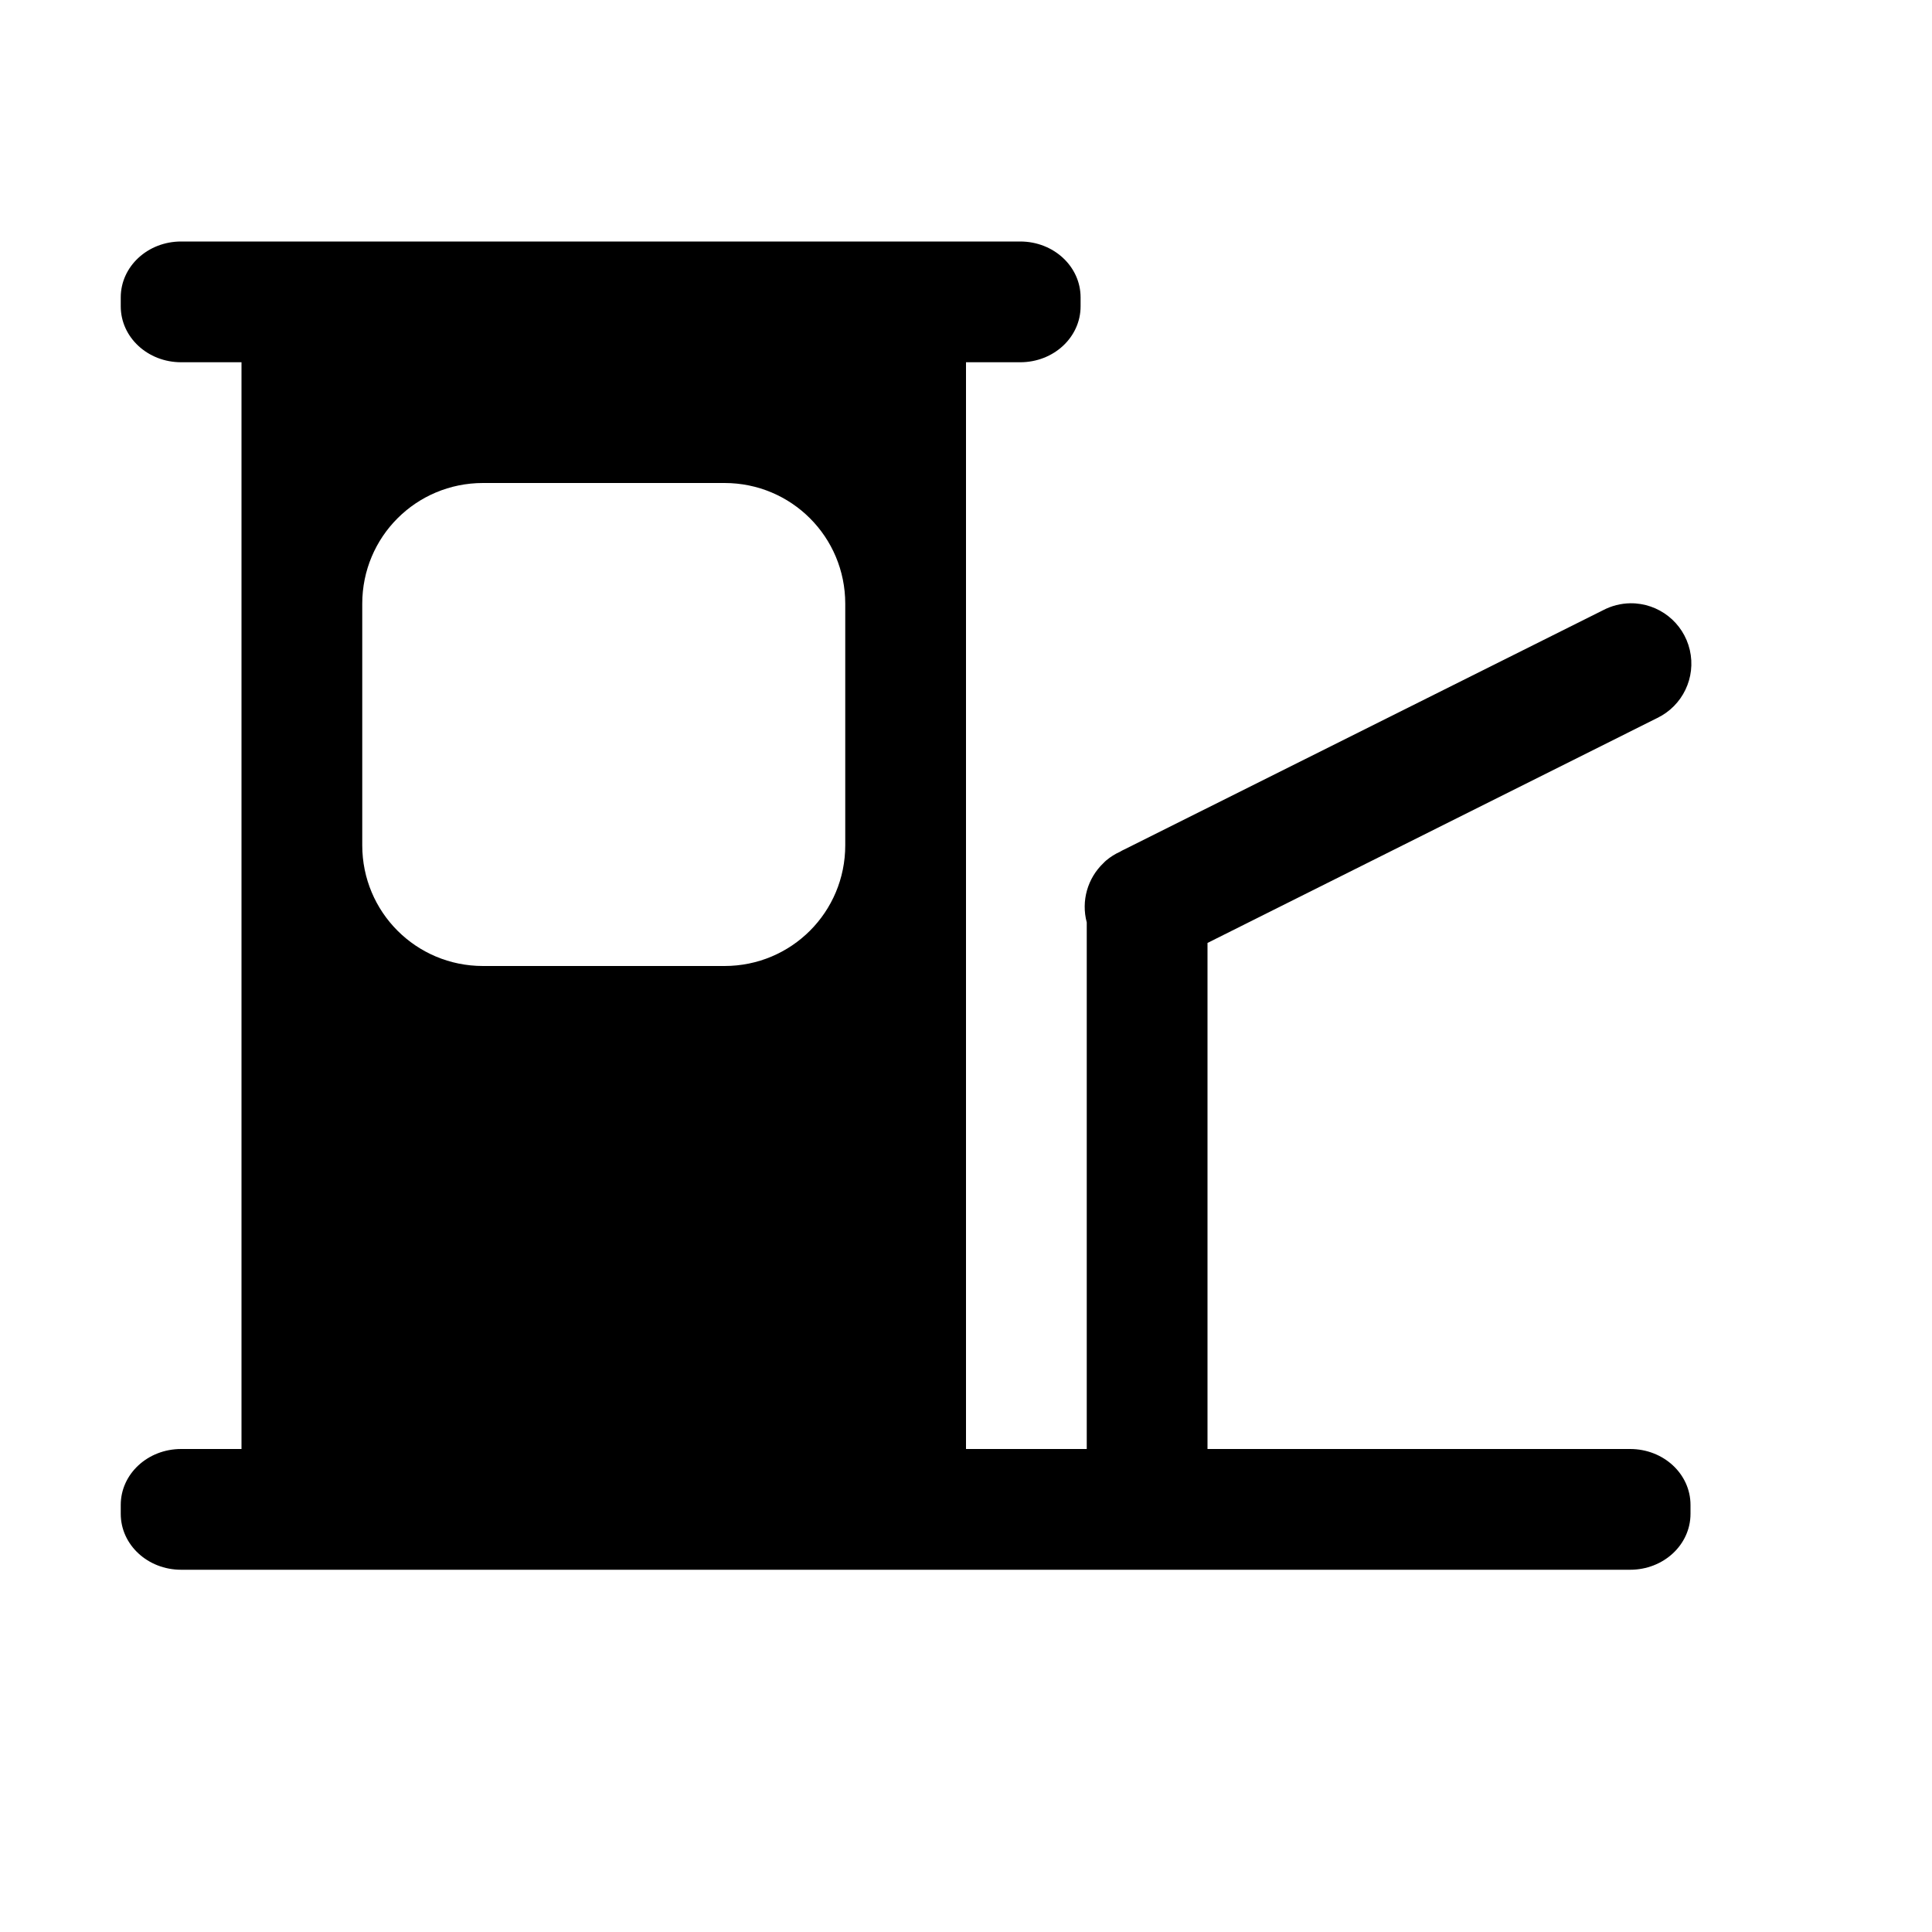
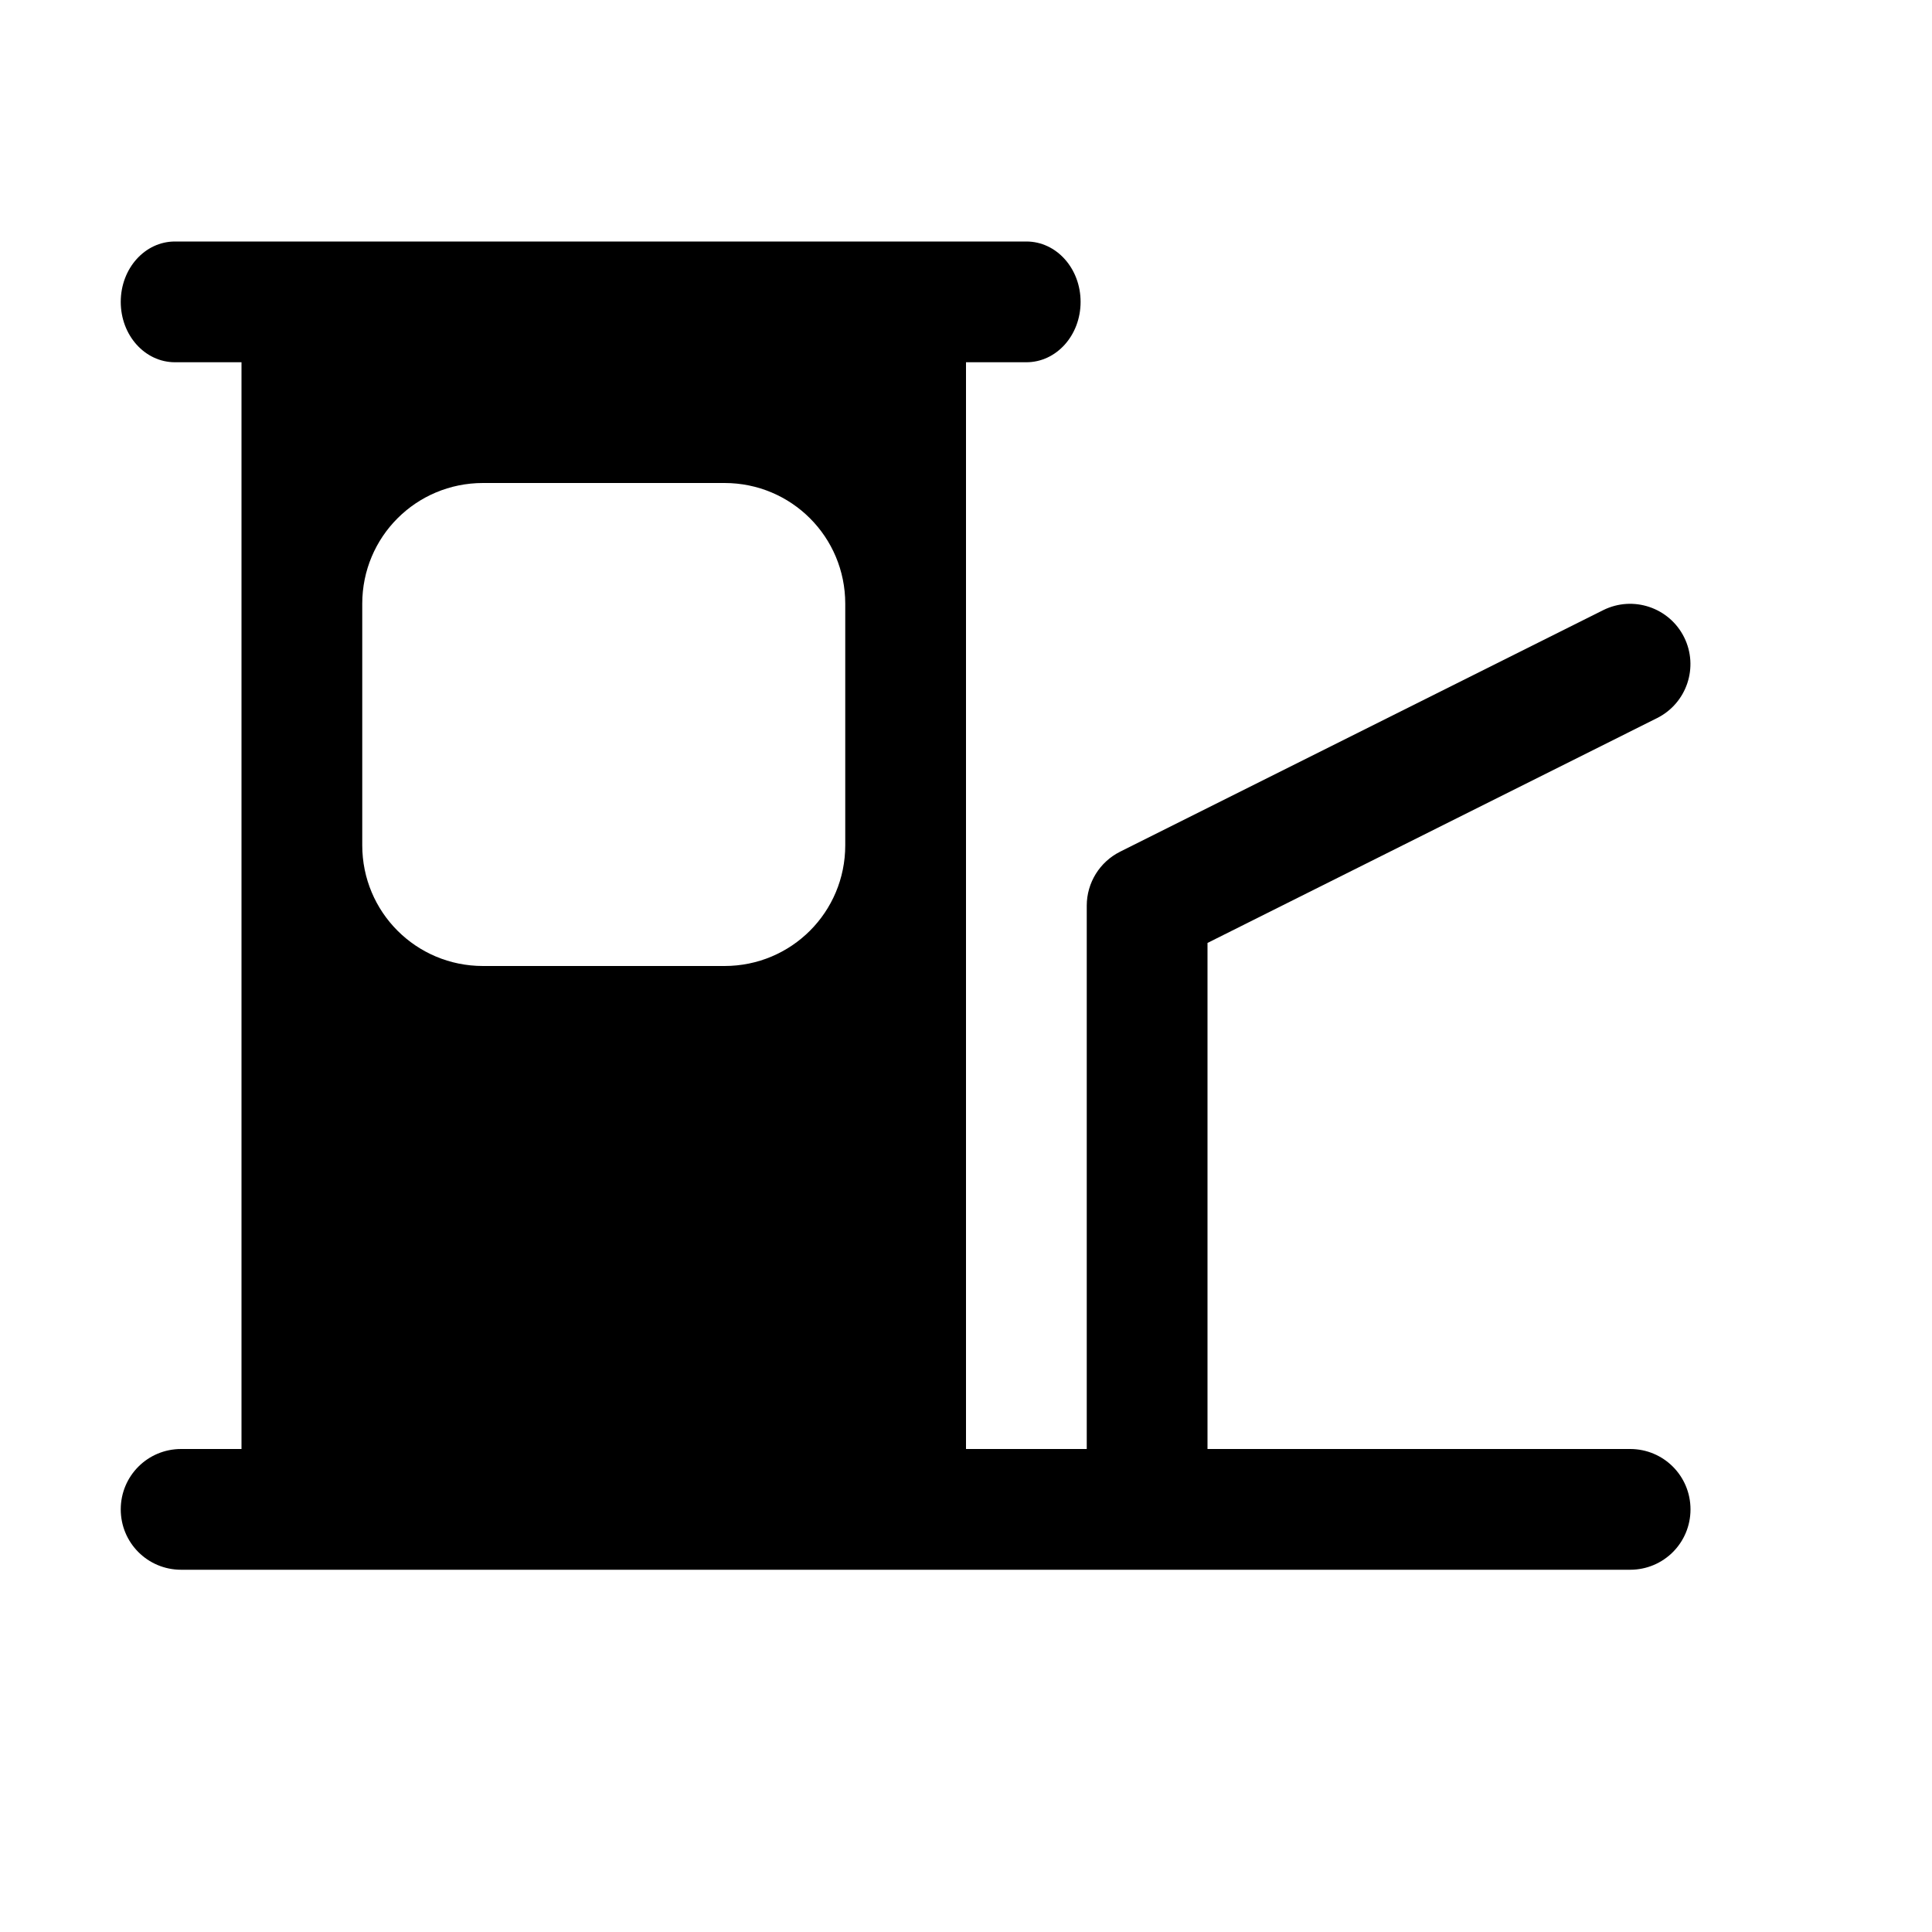
<svg xmlns="http://www.w3.org/2000/svg" width="16" height="16">
-   <path d="M 1.5,2.0 C 1.223,2.0 1.0,2.207 1.0,2.463 L 1.0,2.537 C 1.0,2.793 1.223,3.0 1.5,3.0 L 2.0,3.0 L 2.0,12.0 L 1.5,12.0 C 1.223,12.0 1.0,12.207 1.0,12.463 L 1.0,12.537 C 1.0,12.793 1.223,13.0 1.5,13.0 L 13.5,13.0 C 13.777,13.0 14.0,12.793 14.0,12.537 L 14.0,12.463 C 14.0,12.207 13.777,12.0 13.5,12.0 L 10.0,12.0 L 10.0,7.809 L 13.723,5.947 A 0.5,0.5 0.0 0,0 13.502,4.996 A 0.5,0.5 0.0 0,0 13.277,5.053 L 9.311,7.035 C 9.303,7.038 9.295,7.043 9.287,7.047 L 9.277,7.053 A 0.5,0.5 0.0 0,0 9.162,7.125 C 9.154,7.132 9.146,7.139 9.139,7.147 A 0.5,0.5 0.0 0,0 9.0,7.639 L 9.0,12.0 L 8.0,12.0 L 8.0,3.0 L 8.449,3.0 C 8.726,3.0 8.949,2.793 8.949,2.537 L 8.949,2.463 C 8.949,2.207 8.726,2.0 8.449,2.0 L 1.5,2.0 L 1.5,2.0 M 4.0,4.0 L 6.0,4.0 C 6.554,4.0 7.0,4.446 7.0,5.0 L 7.0,7.0 C 7.0,7.554 6.554,8.0 6.0,8.0 L 4.0,8.0 C 3.446,8.0 3.0,7.554 3.0,7.0 L 3.0,5.0 C 3.0,4.446 3.446,4.0 4.0,4.0" fill="#000" />
+   <path d="M 1.449,2.0 C 1.2,2.0 1.0,2.223 1.0,2.5 C 1.0,2.777 1.2,3.0 1.449,3.0 L 2.0,3.0 L 2.0,12.0 L 1.5,12.0 C 1.223,12.0 1.0,12.223 1.0,12.5 C 1.0,12.777 1.223,13.0 1.5,13.0 L 13.5,13.0 C 13.777,13.0 14.0,12.777 14.0,12.5 C 14.0,12.223 13.777,12.0 13.5,12.0 L 10.0,12.0 L 10.0,7.809 L 13.723,5.947 A 0.5,0.5 0.0 0,0 13.947,5.277 A 0.5,0.5 0.0 0,0 13.277,5.053 L 9.277,7.053 A 0.5,0.5 0.0 0,0 9.0,7.5 L 9.0,12.0 L 8.0,12.0 L 8.0,3.0 L 8.5,3.0 C 8.749,3.0 8.949,2.777 8.949,2.5 C 8.949,2.223 8.749,2.0 8.5,2.0 L 1.449,2.0 M 4.0,4.0 L 6.0,4.0 C 6.554,4.0 7.0,4.446 7.0,5.0 L 7.0,7.0 C 7.0,7.554 6.554,8.0 6.0,8.0 L 4.0,8.0 C 3.446,8.0 3.0,7.554 3.0,7.0 L 3.0,5.0 C 3.0,4.446 3.446,4.0 4.0,4.0" fill="#000" />
</svg>
